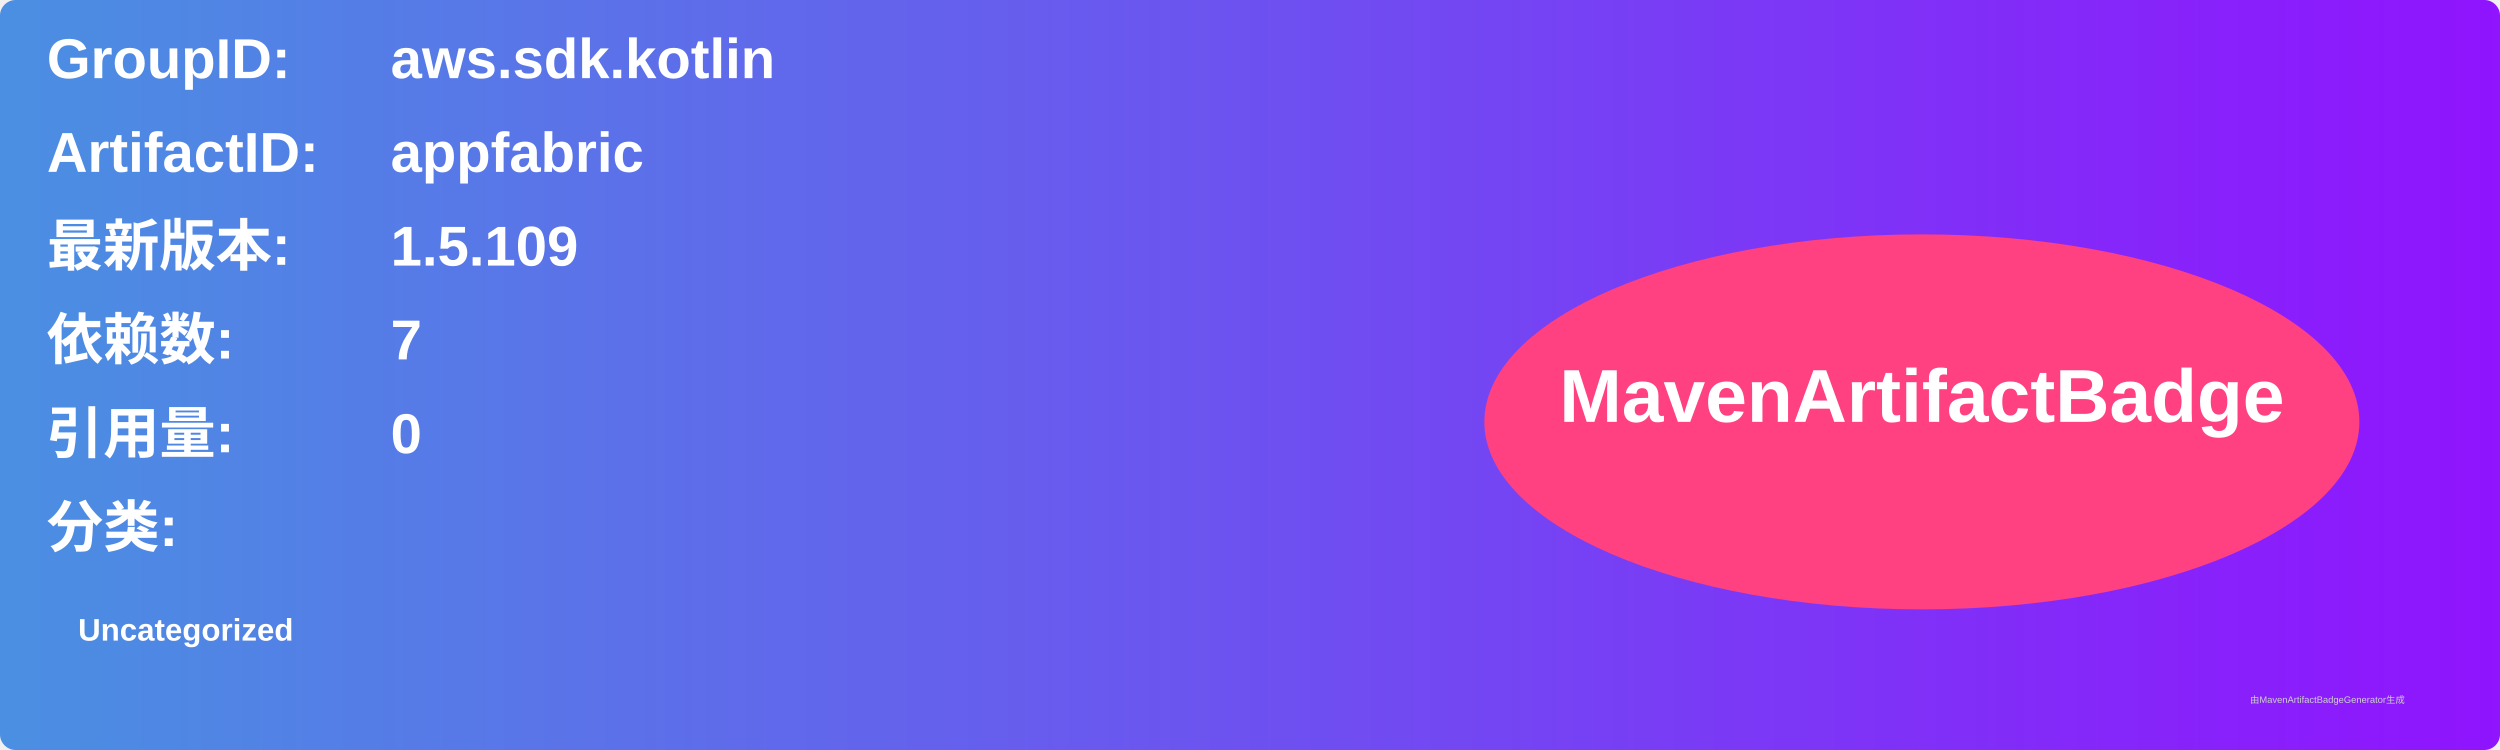
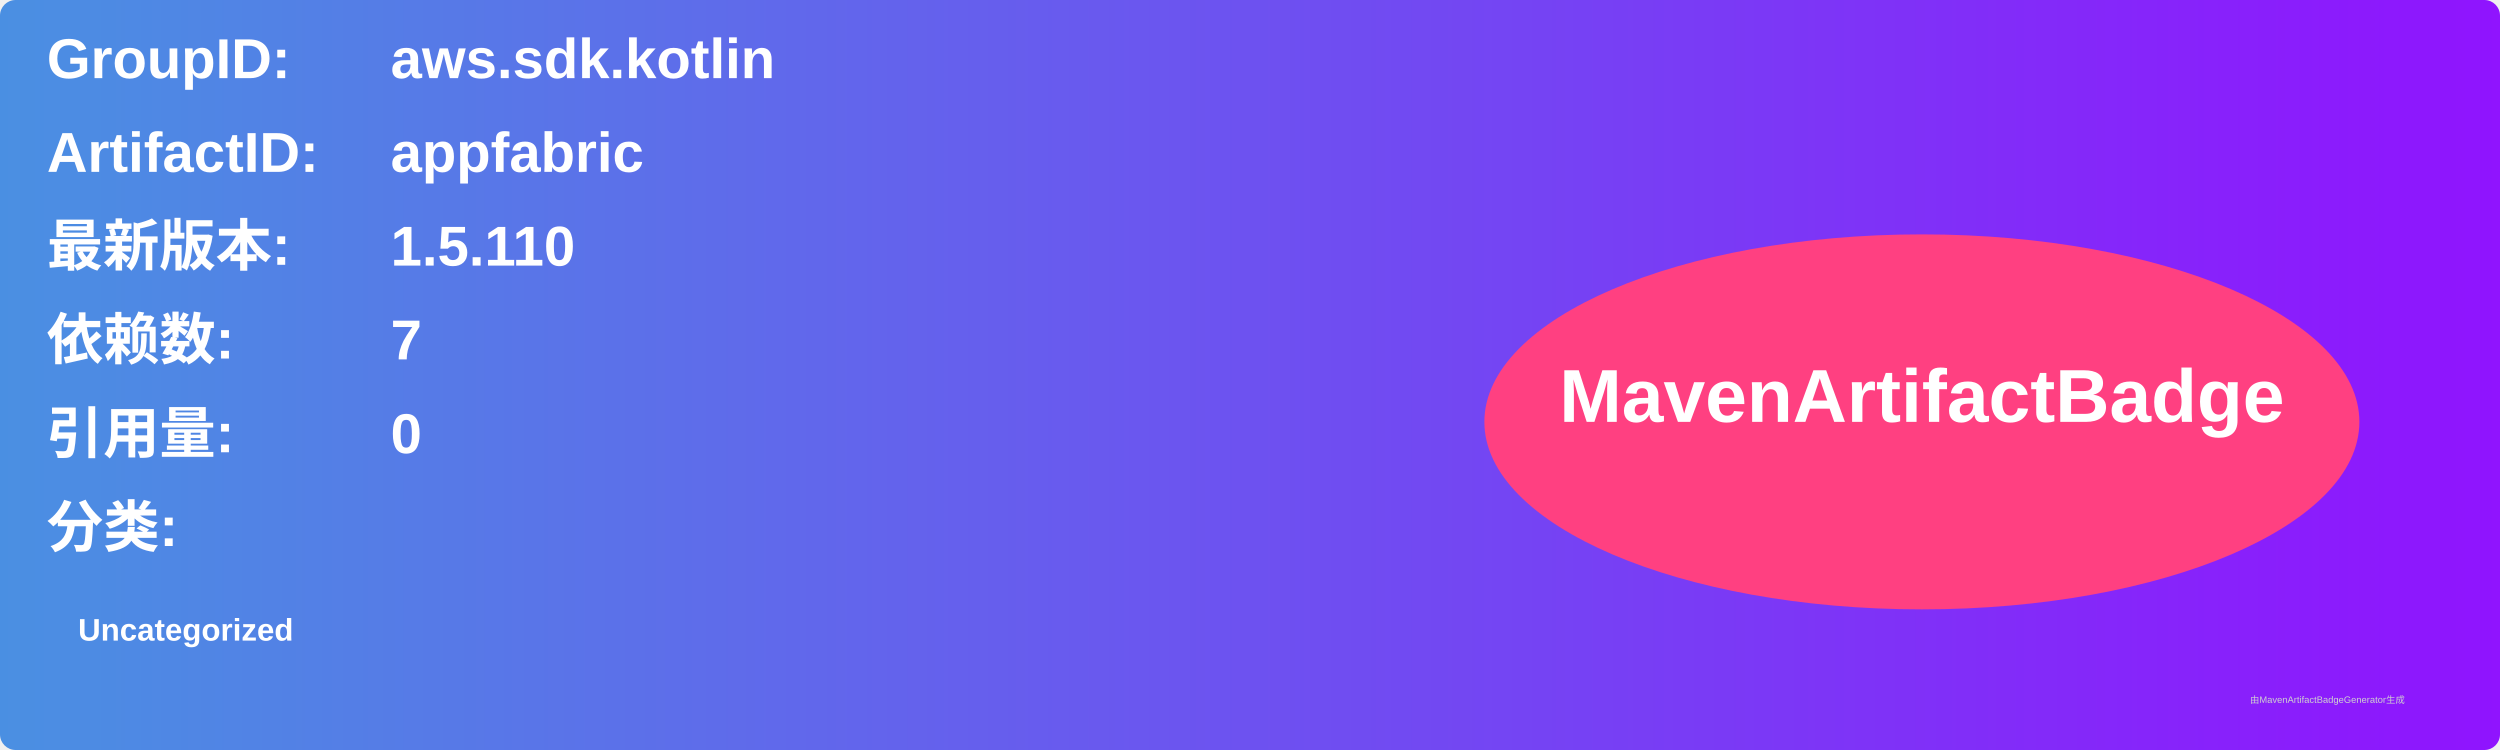
<svg xmlns="http://www.w3.org/2000/svg" width="800" height="240" viewBox="0 0 800 240">
  <linearGradient id="grad" x1="0%" y1="0%" x2="100%" y2="0%">
    <stop offset="0%" stop-color="#4a90e2" />
    <stop offset="100%" stop-color="#9013fe" />
  </linearGradient>
  <rect width="100%" height="100%" rx="5" ry="5" fill="url(#grad)" />
  <g transform="translate(15, 15)">
    <text x="0" y="10" font-family="Arial" font-size="18" fill="white" font-weight="bold" width="260">GroupID:</text>
    <text x="110" y="10" font-family="Arial" font-size="18" fill="white" font-weight="bold" width="460">aws.sdk.kotlin</text>
    <text x="0" y="40" font-family="Arial" font-size="18" fill="white" font-weight="bold" width="260">ArtifactID:</text>
    <text x="110" y="40" font-family="Arial" font-size="18" fill="white" font-weight="bold" width="460">appfabric</text>
    <text x="0" y="70" font-family="Arial" font-size="18" fill="white" font-weight="bold">最新版本:</text>
    <text x="110" y="70" font-family="Arial" font-size="18" fill="white" font-weight="bold">
-       <tspan font-weight="bold">1.5.109</tspan>
+       <tspan font-weight="bold">1.5.110</tspan>
    </text>
    <text x="0" y="100" font-family="Arial" font-size="18" fill="white" font-weight="bold">依赖数: </text>
    <text x="110" y="100" font-family="Arial" font-size="18" fill="white">
      <tspan font-weight="bold">7</tspan>
    </text>
    <text x="0" y="130" font-family="Arial" font-size="18" fill="white" font-weight="bold">引用量: </text>
    <text x="110" y="130" font-family="Arial" font-size="18" fill="white">
      <tspan font-weight="bold">0</tspan>
    </text>
    <text x="0" y="160" font-family="Arial" font-size="18" fill="white" font-weight="bold">分类:</text>
    <text x="10" y="190" font-family="Arial" font-size="10" fill="white">
      <tspan font-weight="bold">Uncategorized</tspan>
    </text>
    <ellipse cx="600" cy="120" rx="140" ry="60" fill="#ff4081" />
    <text x="600" y="120" text-anchor="middle" font-family="Arial" font-size="24" fill="white" font-weight="bold">MavenArtifactBadge</text>
  </g>
  <text x="720" y="225" font-family="Arial" font-size="3" fill="#d0d0d0">由MavenArtifactBadgeGenerator生成</text>
</svg>
